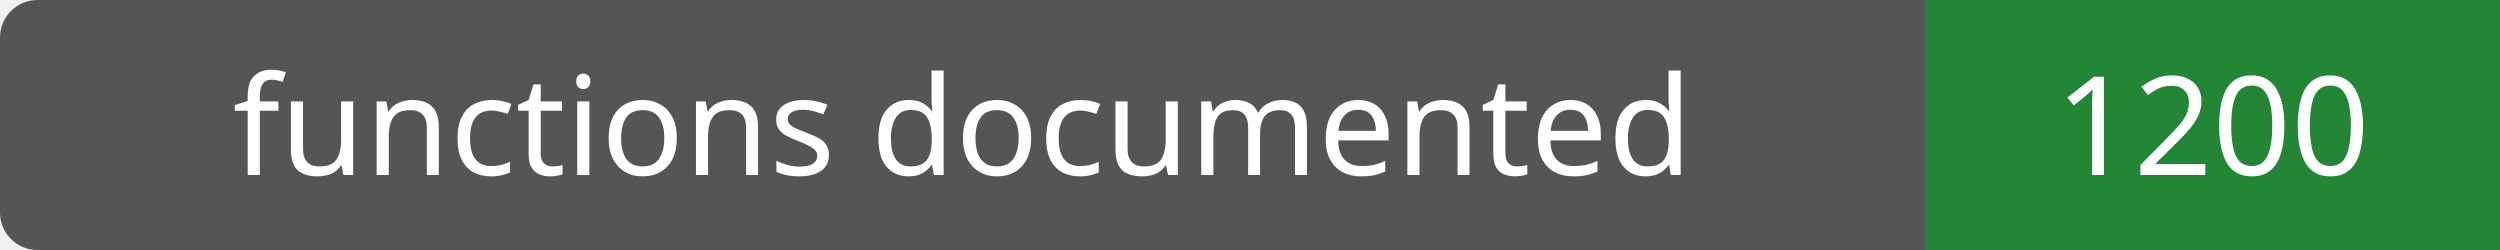
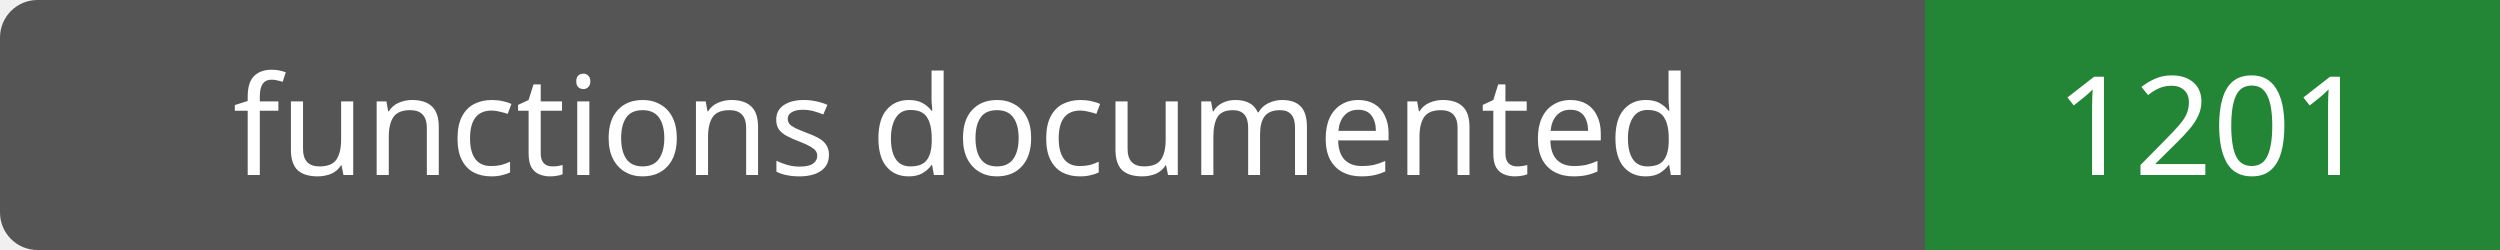
- <svg xmlns="http://www.w3.org/2000/svg" width="200" height="20" role="img" aria-label="functions documented: 1200">
+ <svg xmlns="http://www.w3.org/2000/svg" width="200" height="20" role="img" aria-label="functions documented: 1201">
  <rect width="200" height="20" rx="3" fill="#555" />
  <path fill="#238636" d="M154 0h46v20H154z" />
  <g fill="#fff" text-anchor="middle" font-family="Verdana,sans-serif" font-size="11">
    <text x="77.0" y="14">functions documented</text>
-     <text x="177.0" y="14">1200</text>
+     <text x="177.0" y="14">1201</text>
  </g>
</svg>
